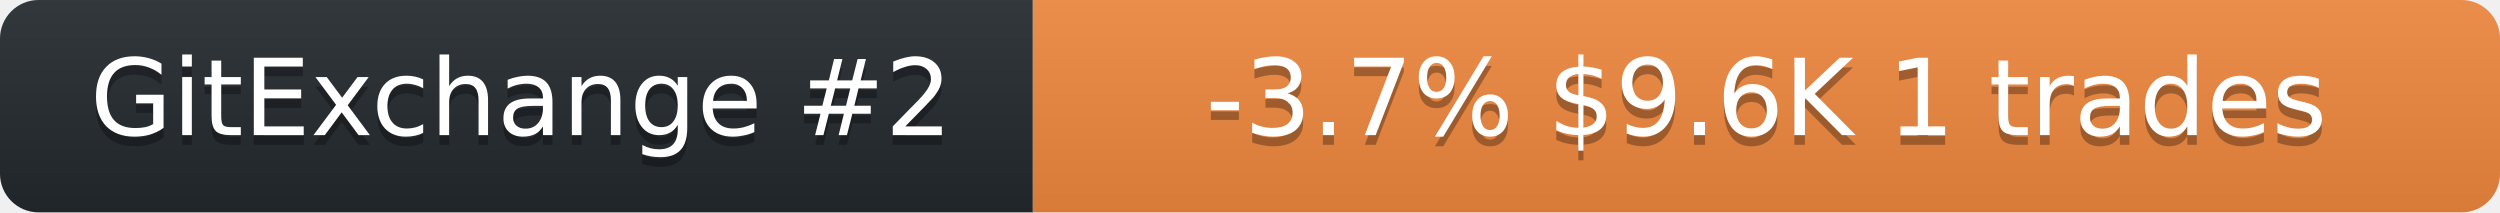
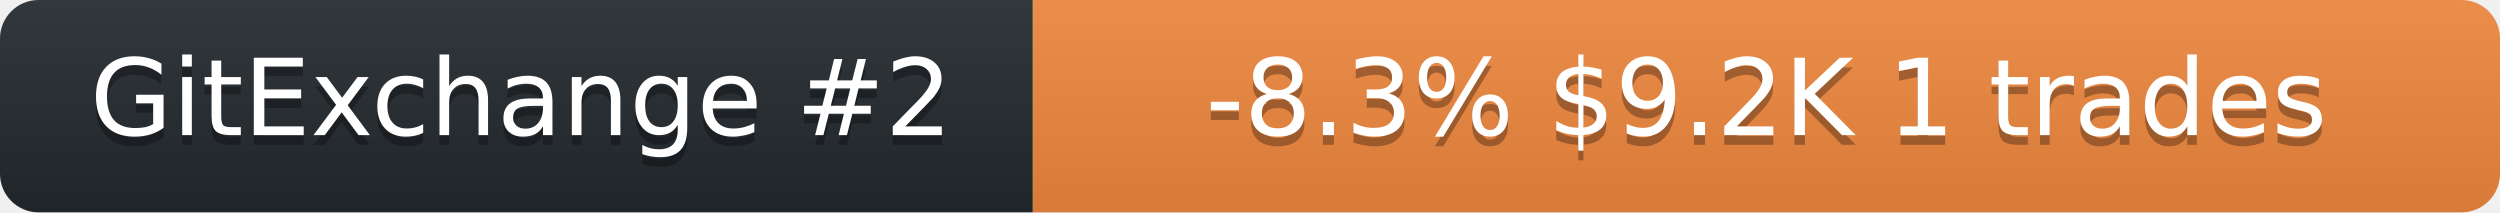
<svg xmlns="http://www.w3.org/2000/svg" width="259" height="22" role="img" aria-label="neurobytex on GitExchange">
  <linearGradient id="s" x2="0" y2="100%">
    <stop offset="0" stop-color="#bbb" stop-opacity=".1" />
    <stop offset="1" stop-opacity=".1" />
  </linearGradient>
  <clipPath id="r">
    <rect width="259" height="22" rx="4" fill="#fff" />
  </clipPath>
  <g clip-path="url(#r)">
    <rect width="107" height="22" fill="#24292f" />
    <rect x="107" width="152" height="22" fill="#f0883e" />
    <rect width="259" height="22" fill="url(#s)" />
  </g>
  <g fill="#fff" text-anchor="middle" font-family="Verdana,Geneva,DejaVu Sans,sans-serif" font-size="11">
    <text x="54" y="15" fill="#010101" fill-opacity=".3">GitExchange #2</text>
    <text x="54" y="14">GitExchange #2</text>
-     <text x="183" y="15" fill="#010101" fill-opacity=".3">-3.7%  $9.6K  1 trades</text>
-     <text x="183" y="14">-3.7%  $9.6K  1 trades</text>
+     <text x="183" y="15" fill="#010101" fill-opacity=".3">-8.3%  $9.2K  1 trades</text>
+     <text x="183" y="14">-8.3%  $9.2K  1 trades</text>
  </g>
</svg>
